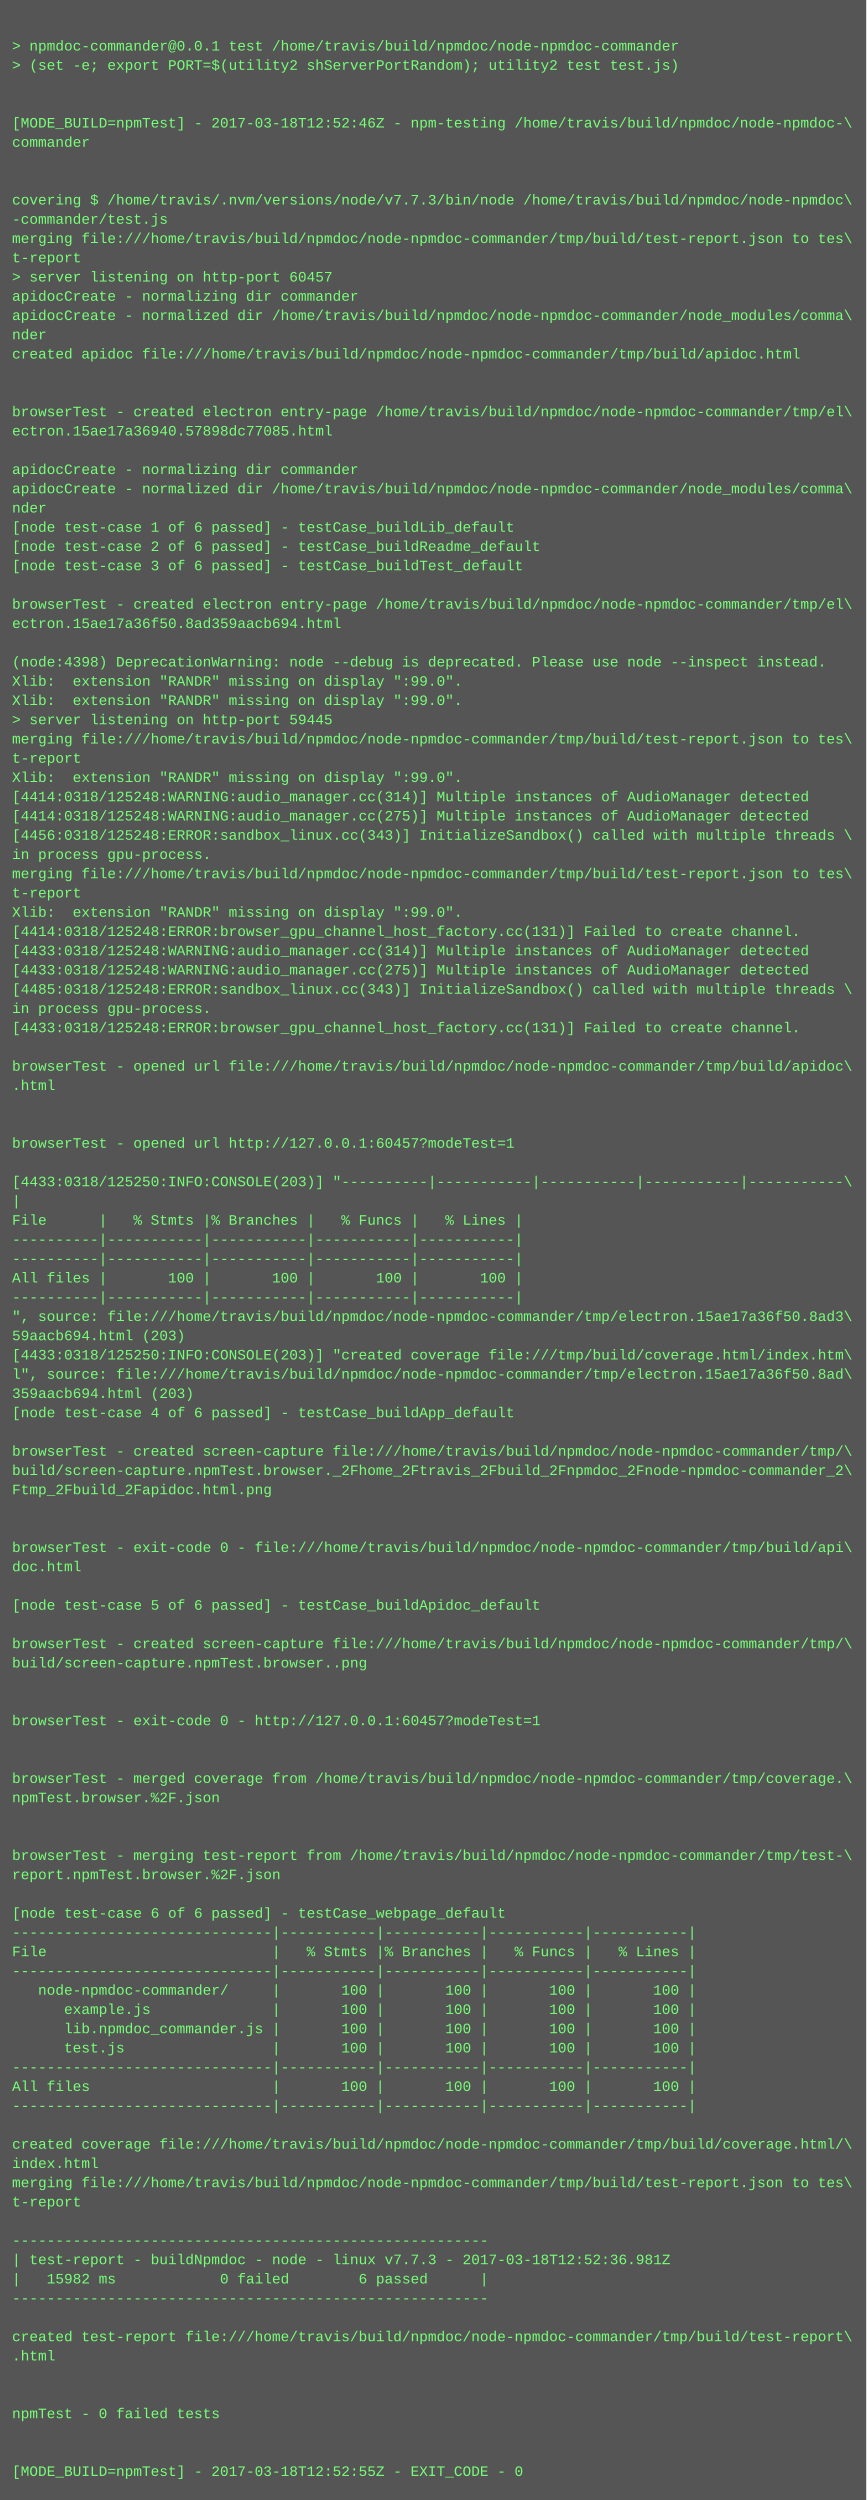
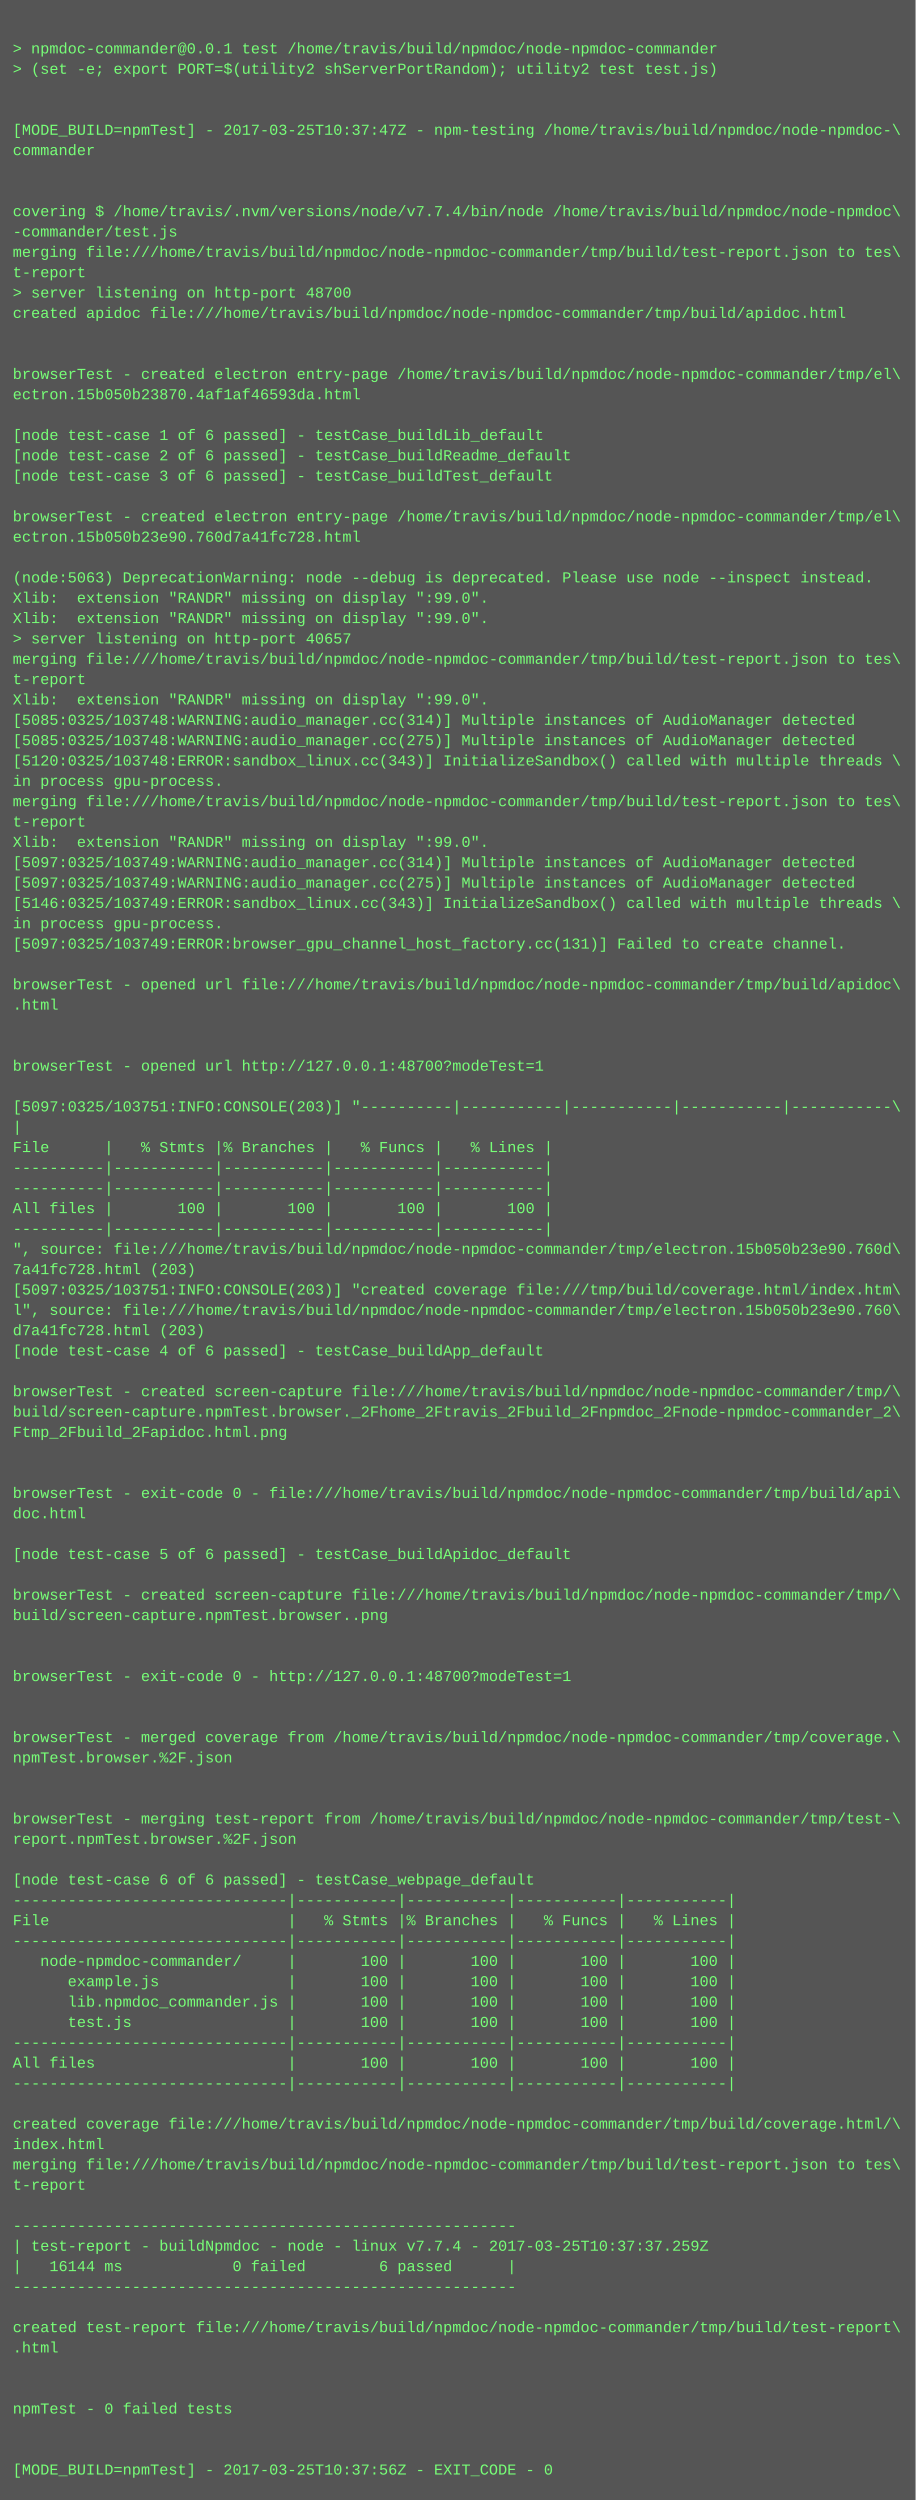
- <svg xmlns="http://www.w3.org/2000/svg" height="2078" width="720">
-   <rect height="2078" fill="#555" width="720" />
+ <svg xmlns="http://www.w3.org/2000/svg" height="1966" width="720">
+   <rect height="1966" fill="#555" width="720" />
  <text fill="#7f7" font-family="Courier New" font-size="12" xml:space="preserve">
    <tspan x="10" y="26" />
    <tspan x="10" y="42">&gt; npmdoc-commander@0.0.1 test /home/travis/build/npmdoc/node-npmdoc-commander</tspan>
    <tspan x="10" y="58">&gt; (set -e; export PORT=$(utility2 shServerPortRandom); utility2 test test.js)</tspan>
    <tspan x="10" y="74" />
    <tspan x="10" y="90" />
-     <tspan x="10" y="106">[MODE_BUILD=npmTest] - 2017-03-18T12:52:46Z - npm-testing /home/travis/build/npmdoc/node-npmdoc-\</tspan>
+     <tspan x="10" y="106">[MODE_BUILD=npmTest] - 2017-03-25T10:37:47Z - npm-testing /home/travis/build/npmdoc/node-npmdoc-\</tspan>
    <tspan x="10" y="122">commander</tspan>
    <tspan x="10" y="138" />
    <tspan x="10" y="154" />
-     <tspan x="10" y="170">covering $ /home/travis/.nvm/versions/node/v7.7.3/bin/node /home/travis/build/npmdoc/node-npmdoc\</tspan>
+     <tspan x="10" y="170">covering $ /home/travis/.nvm/versions/node/v7.7.4/bin/node /home/travis/build/npmdoc/node-npmdoc\</tspan>
    <tspan x="10" y="186">-commander/test.js</tspan>
    <tspan x="10" y="202">merging file:///home/travis/build/npmdoc/node-npmdoc-commander/tmp/build/test-report.json to tes\</tspan>
    <tspan x="10" y="218">t-report</tspan>
-     <tspan x="10" y="234">&gt; server listening on http-port 60457</tspan>
-     <tspan x="10" y="250">apidocCreate - normalizing dir commander</tspan>
-     <tspan x="10" y="266">apidocCreate - normalized dir /home/travis/build/npmdoc/node-npmdoc-commander/node_modules/comma\</tspan>
-     <tspan x="10" y="282">nder</tspan>
-     <tspan x="10" y="298">created apidoc file:///home/travis/build/npmdoc/node-npmdoc-commander/tmp/build/apidoc.html</tspan>
-     <tspan x="10" y="314" />
+     <tspan x="10" y="234">&gt; server listening on http-port 48700</tspan>
+     <tspan x="10" y="250">created apidoc file:///home/travis/build/npmdoc/node-npmdoc-commander/tmp/build/apidoc.html</tspan>
+     <tspan x="10" y="266" />
+     <tspan x="10" y="282" />
+     <tspan x="10" y="298">browserTest - created electron entry-page /home/travis/build/npmdoc/node-npmdoc-commander/tmp/el\</tspan>
+     <tspan x="10" y="314">ectron.15b050b23870.4af1af46593da.html</tspan>
    <tspan x="10" y="330" />
-     <tspan x="10" y="346">browserTest - created electron entry-page /home/travis/build/npmdoc/node-npmdoc-commander/tmp/el\</tspan>
-     <tspan x="10" y="362">ectron.15ae17a36940.57898dc77085.html</tspan>
-     <tspan x="10" y="378" />
-     <tspan x="10" y="394">apidocCreate - normalizing dir commander</tspan>
-     <tspan x="10" y="410">apidocCreate - normalized dir /home/travis/build/npmdoc/node-npmdoc-commander/node_modules/comma\</tspan>
-     <tspan x="10" y="426">nder</tspan>
-     <tspan x="10" y="442">[node test-case 1 of 6 passed] - testCase_buildLib_default</tspan>
-     <tspan x="10" y="458">[node test-case 2 of 6 passed] - testCase_buildReadme_default</tspan>
-     <tspan x="10" y="474">[node test-case 3 of 6 passed] - testCase_buildTest_default</tspan>
-     <tspan x="10" y="490" />
-     <tspan x="10" y="506">browserTest - created electron entry-page /home/travis/build/npmdoc/node-npmdoc-commander/tmp/el\</tspan>
-     <tspan x="10" y="522">ectron.15ae17a36f50.8ad359aacb694.html</tspan>
-     <tspan x="10" y="538" />
-     <tspan x="10" y="554">(node:4398) DeprecationWarning: node --debug is deprecated. Please use node --inspect instead.</tspan>
-     <tspan x="10" y="570">Xlib:  extension "RANDR" missing on display ":99.0".</tspan>
-     <tspan x="10" y="586">Xlib:  extension "RANDR" missing on display ":99.0".</tspan>
-     <tspan x="10" y="602">&gt; server listening on http-port 59445</tspan>
-     <tspan x="10" y="618">merging file:///home/travis/build/npmdoc/node-npmdoc-commander/tmp/build/test-report.json to tes\</tspan>
-     <tspan x="10" y="634">t-report</tspan>
-     <tspan x="10" y="650">Xlib:  extension "RANDR" missing on display ":99.0".</tspan>
-     <tspan x="10" y="666">[4414:0318/125248:WARNING:audio_manager.cc(314)] Multiple instances of AudioManager detected</tspan>
-     <tspan x="10" y="682">[4414:0318/125248:WARNING:audio_manager.cc(275)] Multiple instances of AudioManager detected</tspan>
-     <tspan x="10" y="698">[4456:0318/125248:ERROR:sandbox_linux.cc(343)] InitializeSandbox() called with multiple threads \</tspan>
-     <tspan x="10" y="714">in process gpu-process. </tspan>
-     <tspan x="10" y="730">merging file:///home/travis/build/npmdoc/node-npmdoc-commander/tmp/build/test-report.json to tes\</tspan>
-     <tspan x="10" y="746">t-report</tspan>
-     <tspan x="10" y="762">Xlib:  extension "RANDR" missing on display ":99.0".</tspan>
-     <tspan x="10" y="778">[4414:0318/125248:ERROR:browser_gpu_channel_host_factory.cc(131)] Failed to create channel.</tspan>
-     <tspan x="10" y="794">[4433:0318/125248:WARNING:audio_manager.cc(314)] Multiple instances of AudioManager detected</tspan>
-     <tspan x="10" y="810">[4433:0318/125248:WARNING:audio_manager.cc(275)] Multiple instances of AudioManager detected</tspan>
-     <tspan x="10" y="826">[4485:0318/125248:ERROR:sandbox_linux.cc(343)] InitializeSandbox() called with multiple threads \</tspan>
-     <tspan x="10" y="842">in process gpu-process. </tspan>
-     <tspan x="10" y="858">[4433:0318/125248:ERROR:browser_gpu_channel_host_factory.cc(131)] Failed to create channel.</tspan>
-     <tspan x="10" y="874" />
-     <tspan x="10" y="890">browserTest - opened url file:///home/travis/build/npmdoc/node-npmdoc-commander/tmp/build/apidoc\</tspan>
-     <tspan x="10" y="906">.html</tspan>
-     <tspan x="10" y="922" />
-     <tspan x="10" y="938" />
-     <tspan x="10" y="954">browserTest - opened url http://127.0.0.1:60457?modeTest=1</tspan>
-     <tspan x="10" y="970" />
-     <tspan x="10" y="986">[4433:0318/125250:INFO:CONSOLE(203)] "----------|-----------|-----------|-----------|-----------\</tspan>
-     <tspan x="10" y="1002">|</tspan>
-     <tspan x="10" y="1018">File      |   % Stmts |% Branches |   % Funcs |   % Lines |</tspan>
-     <tspan x="10" y="1034">----------|-----------|-----------|-----------|-----------|</tspan>
-     <tspan x="10" y="1050">----------|-----------|-----------|-----------|-----------|</tspan>
-     <tspan x="10" y="1066">All files |       100 |       100 |       100 |       100 |</tspan>
-     <tspan x="10" y="1082">----------|-----------|-----------|-----------|-----------|</tspan>
-     <tspan x="10" y="1098">", source: file:///home/travis/build/npmdoc/node-npmdoc-commander/tmp/electron.15ae17a36f50.8ad3\</tspan>
-     <tspan x="10" y="1114">59aacb694.html (203)</tspan>
-     <tspan x="10" y="1130">[4433:0318/125250:INFO:CONSOLE(203)] "created coverage file:///tmp/build/coverage.html/index.htm\</tspan>
-     <tspan x="10" y="1146">l", source: file:///home/travis/build/npmdoc/node-npmdoc-commander/tmp/electron.15ae17a36f50.8ad\</tspan>
-     <tspan x="10" y="1162">359aacb694.html (203)</tspan>
-     <tspan x="10" y="1178">[node test-case 4 of 6 passed] - testCase_buildApp_default</tspan>
-     <tspan x="10" y="1194" />
-     <tspan x="10" y="1210">browserTest - created screen-capture file:///home/travis/build/npmdoc/node-npmdoc-commander/tmp/\</tspan>
-     <tspan x="10" y="1226">build/screen-capture.npmTest.browser._2Fhome_2Ftravis_2Fbuild_2Fnpmdoc_2Fnode-npmdoc-commander_2\</tspan>
-     <tspan x="10" y="1242">Ftmp_2Fbuild_2Fapidoc.html.png</tspan>
-     <tspan x="10" y="1258" />
-     <tspan x="10" y="1274" />
-     <tspan x="10" y="1290">browserTest - exit-code 0 - file:///home/travis/build/npmdoc/node-npmdoc-commander/tmp/build/api\</tspan>
-     <tspan x="10" y="1306">doc.html</tspan>
-     <tspan x="10" y="1322" />
-     <tspan x="10" y="1338">[node test-case 5 of 6 passed] - testCase_buildApidoc_default</tspan>
+     <tspan x="10" y="346">[node test-case 1 of 6 passed] - testCase_buildLib_default</tspan>
+     <tspan x="10" y="362">[node test-case 2 of 6 passed] - testCase_buildReadme_default</tspan>
+     <tspan x="10" y="378">[node test-case 3 of 6 passed] - testCase_buildTest_default</tspan>
+     <tspan x="10" y="394" />
+     <tspan x="10" y="410">browserTest - created electron entry-page /home/travis/build/npmdoc/node-npmdoc-commander/tmp/el\</tspan>
+     <tspan x="10" y="426">ectron.15b050b23e90.760d7a41fc728.html</tspan>
+     <tspan x="10" y="442" />
+     <tspan x="10" y="458">(node:5063) DeprecationWarning: node --debug is deprecated. Please use node --inspect instead.</tspan>
+     <tspan x="10" y="474">Xlib:  extension "RANDR" missing on display ":99.0".</tspan>
+     <tspan x="10" y="490">Xlib:  extension "RANDR" missing on display ":99.0".</tspan>
+     <tspan x="10" y="506">&gt; server listening on http-port 40657</tspan>
+     <tspan x="10" y="522">merging file:///home/travis/build/npmdoc/node-npmdoc-commander/tmp/build/test-report.json to tes\</tspan>
+     <tspan x="10" y="538">t-report</tspan>
+     <tspan x="10" y="554">Xlib:  extension "RANDR" missing on display ":99.0".</tspan>
+     <tspan x="10" y="570">[5085:0325/103748:WARNING:audio_manager.cc(314)] Multiple instances of AudioManager detected</tspan>
+     <tspan x="10" y="586">[5085:0325/103748:WARNING:audio_manager.cc(275)] Multiple instances of AudioManager detected</tspan>
+     <tspan x="10" y="602">[5120:0325/103748:ERROR:sandbox_linux.cc(343)] InitializeSandbox() called with multiple threads \</tspan>
+     <tspan x="10" y="618">in process gpu-process. </tspan>
+     <tspan x="10" y="634">merging file:///home/travis/build/npmdoc/node-npmdoc-commander/tmp/build/test-report.json to tes\</tspan>
+     <tspan x="10" y="650">t-report</tspan>
+     <tspan x="10" y="666">Xlib:  extension "RANDR" missing on display ":99.0".</tspan>
+     <tspan x="10" y="682">[5097:0325/103749:WARNING:audio_manager.cc(314)] Multiple instances of AudioManager detected</tspan>
+     <tspan x="10" y="698">[5097:0325/103749:WARNING:audio_manager.cc(275)] Multiple instances of AudioManager detected</tspan>
+     <tspan x="10" y="714">[5146:0325/103749:ERROR:sandbox_linux.cc(343)] InitializeSandbox() called with multiple threads \</tspan>
+     <tspan x="10" y="730">in process gpu-process. </tspan>
+     <tspan x="10" y="746">[5097:0325/103749:ERROR:browser_gpu_channel_host_factory.cc(131)] Failed to create channel.</tspan>
+     <tspan x="10" y="762" />
+     <tspan x="10" y="778">browserTest - opened url file:///home/travis/build/npmdoc/node-npmdoc-commander/tmp/build/apidoc\</tspan>
+     <tspan x="10" y="794">.html</tspan>
+     <tspan x="10" y="810" />
+     <tspan x="10" y="826" />
+     <tspan x="10" y="842">browserTest - opened url http://127.0.0.1:48700?modeTest=1</tspan>
+     <tspan x="10" y="858" />
+     <tspan x="10" y="874">[5097:0325/103751:INFO:CONSOLE(203)] "----------|-----------|-----------|-----------|-----------\</tspan>
+     <tspan x="10" y="890">|</tspan>
+     <tspan x="10" y="906">File      |   % Stmts |% Branches |   % Funcs |   % Lines |</tspan>
+     <tspan x="10" y="922">----------|-----------|-----------|-----------|-----------|</tspan>
+     <tspan x="10" y="938">----------|-----------|-----------|-----------|-----------|</tspan>
+     <tspan x="10" y="954">All files |       100 |       100 |       100 |       100 |</tspan>
+     <tspan x="10" y="970">----------|-----------|-----------|-----------|-----------|</tspan>
+     <tspan x="10" y="986">", source: file:///home/travis/build/npmdoc/node-npmdoc-commander/tmp/electron.15b050b23e90.760d\</tspan>
+     <tspan x="10" y="1002">7a41fc728.html (203)</tspan>
+     <tspan x="10" y="1018">[5097:0325/103751:INFO:CONSOLE(203)] "created coverage file:///tmp/build/coverage.html/index.htm\</tspan>
+     <tspan x="10" y="1034">l", source: file:///home/travis/build/npmdoc/node-npmdoc-commander/tmp/electron.15b050b23e90.760\</tspan>
+     <tspan x="10" y="1050">d7a41fc728.html (203)</tspan>
+     <tspan x="10" y="1066">[node test-case 4 of 6 passed] - testCase_buildApp_default</tspan>
+     <tspan x="10" y="1082" />
+     <tspan x="10" y="1098">browserTest - created screen-capture file:///home/travis/build/npmdoc/node-npmdoc-commander/tmp/\</tspan>
+     <tspan x="10" y="1114">build/screen-capture.npmTest.browser._2Fhome_2Ftravis_2Fbuild_2Fnpmdoc_2Fnode-npmdoc-commander_2\</tspan>
+     <tspan x="10" y="1130">Ftmp_2Fbuild_2Fapidoc.html.png</tspan>
+     <tspan x="10" y="1146" />
+     <tspan x="10" y="1162" />
+     <tspan x="10" y="1178">browserTest - exit-code 0 - file:///home/travis/build/npmdoc/node-npmdoc-commander/tmp/build/api\</tspan>
+     <tspan x="10" y="1194">doc.html</tspan>
+     <tspan x="10" y="1210" />
+     <tspan x="10" y="1226">[node test-case 5 of 6 passed] - testCase_buildApidoc_default</tspan>
+     <tspan x="10" y="1242" />
+     <tspan x="10" y="1258">browserTest - created screen-capture file:///home/travis/build/npmdoc/node-npmdoc-commander/tmp/\</tspan>
+     <tspan x="10" y="1274">build/screen-capture.npmTest.browser..png</tspan>
+     <tspan x="10" y="1290" />
+     <tspan x="10" y="1306" />
+     <tspan x="10" y="1322">browserTest - exit-code 0 - http://127.0.0.1:48700?modeTest=1</tspan>
+     <tspan x="10" y="1338" />
    <tspan x="10" y="1354" />
-     <tspan x="10" y="1370">browserTest - created screen-capture file:///home/travis/build/npmdoc/node-npmdoc-commander/tmp/\</tspan>
-     <tspan x="10" y="1386">build/screen-capture.npmTest.browser..png</tspan>
+     <tspan x="10" y="1370">browserTest - merged coverage from /home/travis/build/npmdoc/node-npmdoc-commander/tmp/coverage.\</tspan>
+     <tspan x="10" y="1386">npmTest.browser.%2F.json</tspan>
    <tspan x="10" y="1402" />
    <tspan x="10" y="1418" />
-     <tspan x="10" y="1434">browserTest - exit-code 0 - http://127.0.0.1:60457?modeTest=1</tspan>
-     <tspan x="10" y="1450" />
+     <tspan x="10" y="1434">browserTest - merging test-report from /home/travis/build/npmdoc/node-npmdoc-commander/tmp/test-\</tspan>
+     <tspan x="10" y="1450">report.npmTest.browser.%2F.json</tspan>
    <tspan x="10" y="1466" />
-     <tspan x="10" y="1482">browserTest - merged coverage from /home/travis/build/npmdoc/node-npmdoc-commander/tmp/coverage.\</tspan>
-     <tspan x="10" y="1498">npmTest.browser.%2F.json</tspan>
-     <tspan x="10" y="1514" />
-     <tspan x="10" y="1530" />
-     <tspan x="10" y="1546">browserTest - merging test-report from /home/travis/build/npmdoc/node-npmdoc-commander/tmp/test-\</tspan>
-     <tspan x="10" y="1562">report.npmTest.browser.%2F.json</tspan>
-     <tspan x="10" y="1578" />
-     <tspan x="10" y="1594">[node test-case 6 of 6 passed] - testCase_webpage_default</tspan>
+     <tspan x="10" y="1482">[node test-case 6 of 6 passed] - testCase_webpage_default</tspan>
+     <tspan x="10" y="1498">------------------------------|-----------|-----------|-----------|-----------|</tspan>
+     <tspan x="10" y="1514">File                          |   % Stmts |% Branches |   % Funcs |   % Lines |</tspan>
+     <tspan x="10" y="1530">------------------------------|-----------|-----------|-----------|-----------|</tspan>
+     <tspan x="10" y="1546">   node-npmdoc-commander/     |       100 |       100 |       100 |       100 |</tspan>
+     <tspan x="10" y="1562">      example.js              |       100 |       100 |       100 |       100 |</tspan>
+     <tspan x="10" y="1578">      lib.npmdoc_commander.js |       100 |       100 |       100 |       100 |</tspan>
+     <tspan x="10" y="1594">      test.js                 |       100 |       100 |       100 |       100 |</tspan>
    <tspan x="10" y="1610">------------------------------|-----------|-----------|-----------|-----------|</tspan>
-     <tspan x="10" y="1626">File                          |   % Stmts |% Branches |   % Funcs |   % Lines |</tspan>
+     <tspan x="10" y="1626">All files                     |       100 |       100 |       100 |       100 |</tspan>
    <tspan x="10" y="1642">------------------------------|-----------|-----------|-----------|-----------|</tspan>
-     <tspan x="10" y="1658">   node-npmdoc-commander/     |       100 |       100 |       100 |       100 |</tspan>
-     <tspan x="10" y="1674">      example.js              |       100 |       100 |       100 |       100 |</tspan>
-     <tspan x="10" y="1690">      lib.npmdoc_commander.js |       100 |       100 |       100 |       100 |</tspan>
-     <tspan x="10" y="1706">      test.js                 |       100 |       100 |       100 |       100 |</tspan>
-     <tspan x="10" y="1722">------------------------------|-----------|-----------|-----------|-----------|</tspan>
-     <tspan x="10" y="1738">All files                     |       100 |       100 |       100 |       100 |</tspan>
-     <tspan x="10" y="1754">------------------------------|-----------|-----------|-----------|-----------|</tspan>
-     <tspan x="10" y="1770" />
-     <tspan x="10" y="1786">created coverage file:///home/travis/build/npmdoc/node-npmdoc-commander/tmp/build/coverage.html/\</tspan>
-     <tspan x="10" y="1802">index.html</tspan>
-     <tspan x="10" y="1818">merging file:///home/travis/build/npmdoc/node-npmdoc-commander/tmp/build/test-report.json to tes\</tspan>
-     <tspan x="10" y="1834">t-report</tspan>
-     <tspan x="10" y="1850" />
-     <tspan x="10" y="1866">-------------------------------------------------------</tspan>
-     <tspan x="10" y="1882">| test-report - buildNpmdoc - node - linux v7.7.3 - 2017-03-18T12:52:36.981Z</tspan>
-     <tspan x="10" y="1898">|   15982 ms            0 failed        6 passed      |</tspan>
-     <tspan x="10" y="1914">-------------------------------------------------------</tspan>
+     <tspan x="10" y="1658" />
+     <tspan x="10" y="1674">created coverage file:///home/travis/build/npmdoc/node-npmdoc-commander/tmp/build/coverage.html/\</tspan>
+     <tspan x="10" y="1690">index.html</tspan>
+     <tspan x="10" y="1706">merging file:///home/travis/build/npmdoc/node-npmdoc-commander/tmp/build/test-report.json to tes\</tspan>
+     <tspan x="10" y="1722">t-report</tspan>
+     <tspan x="10" y="1738" />
+     <tspan x="10" y="1754">-------------------------------------------------------</tspan>
+     <tspan x="10" y="1770">| test-report - buildNpmdoc - node - linux v7.7.4 - 2017-03-25T10:37:37.259Z</tspan>
+     <tspan x="10" y="1786">|   16144 ms            0 failed        6 passed      |</tspan>
+     <tspan x="10" y="1802">-------------------------------------------------------</tspan>
+     <tspan x="10" y="1818" />
+     <tspan x="10" y="1834">created test-report file:///home/travis/build/npmdoc/node-npmdoc-commander/tmp/build/test-report\</tspan>
+     <tspan x="10" y="1850">.html</tspan>
+     <tspan x="10" y="1866" />
+     <tspan x="10" y="1882" />
+     <tspan x="10" y="1898">npmTest - 0 failed tests</tspan>
+     <tspan x="10" y="1914" />
    <tspan x="10" y="1930" />
-     <tspan x="10" y="1946">created test-report file:///home/travis/build/npmdoc/node-npmdoc-commander/tmp/build/test-report\</tspan>
-     <tspan x="10" y="1962">.html</tspan>
-     <tspan x="10" y="1978" />
-     <tspan x="10" y="1994" />
-     <tspan x="10" y="2010">npmTest - 0 failed tests</tspan>
-     <tspan x="10" y="2026" />
-     <tspan x="10" y="2042" />
-     <tspan x="10" y="2058">[MODE_BUILD=npmTest] - 2017-03-18T12:52:55Z - EXIT_CODE - 0</tspan>
+     <tspan x="10" y="1946">[MODE_BUILD=npmTest] - 2017-03-25T10:37:56Z - EXIT_CODE - 0</tspan>
  </text>
</svg>
